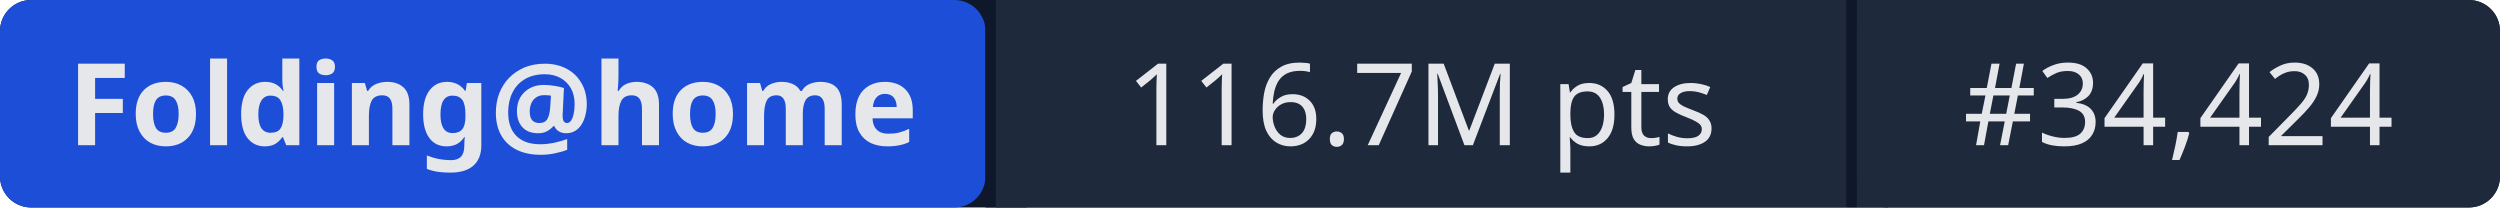
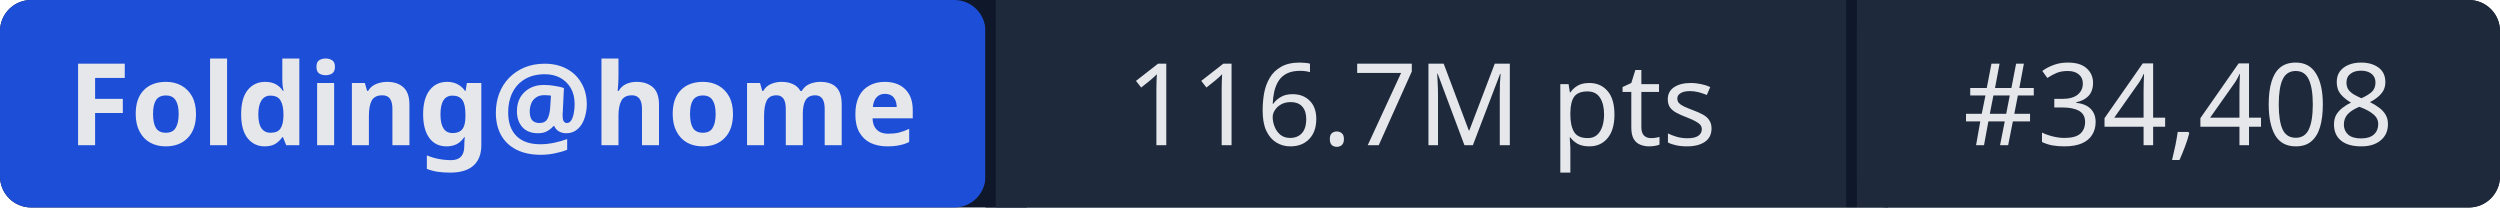
- <svg xmlns="http://www.w3.org/2000/svg" width="241" height="20" role="img" aria-label="Folding@home: 116.7M pts | #34,424">
+ <svg xmlns="http://www.w3.org/2000/svg" width="241" height="20" role="img" aria-label="Folding@home: 116.7M pts | #34,408">
  <rect width="241" height="20" rx="3" fill="#0f172a" />
  <rect x="0" width="95" height="20" rx="3" fill="#1d4ed8" />
  <rect x="95" width="1" height="20" fill="#0f172a" />
  <rect x="96" width="82" height="20" fill="#1e293b" />
  <rect x="178" width="1" height="20" fill="#0f172a" />
  <rect x="179" width="62" height="20" rx="3" fill="#1e293b" />
  <rect x="96" width="3" height="20" fill="#1e293b" />
  <rect x="179" width="3" height="20" fill="#1e293b" />
  <g fill="#e5e7eb" font-family="system-ui,sans-serif" font-size="11" text-anchor="middle">
    <text x="47.5" y="14" font-weight="600">Folding@home</text>
    <text x="137" y="14">116.7M pts</text>
-     <text x="210" y="14">#34,424</text>
+     <text x="210" y="14">#34,408</text>
  </g>
</svg>
